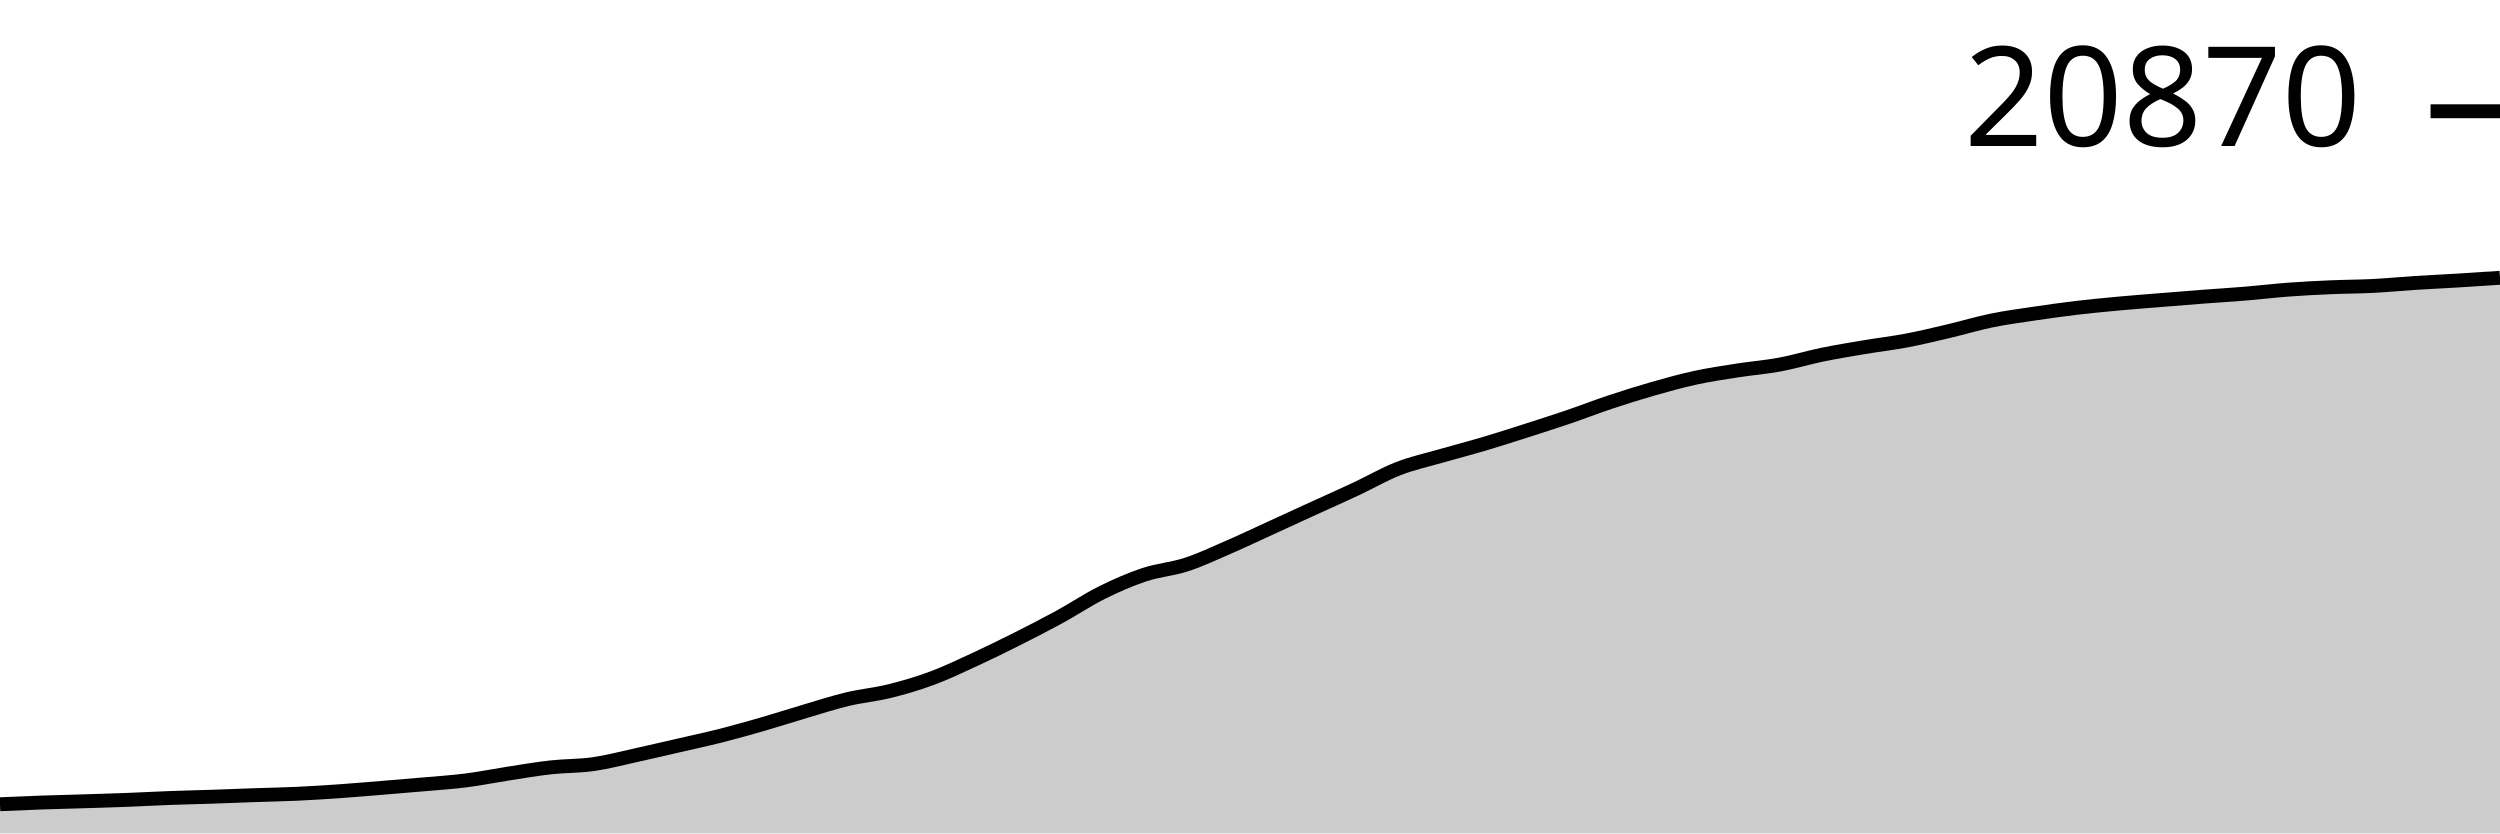
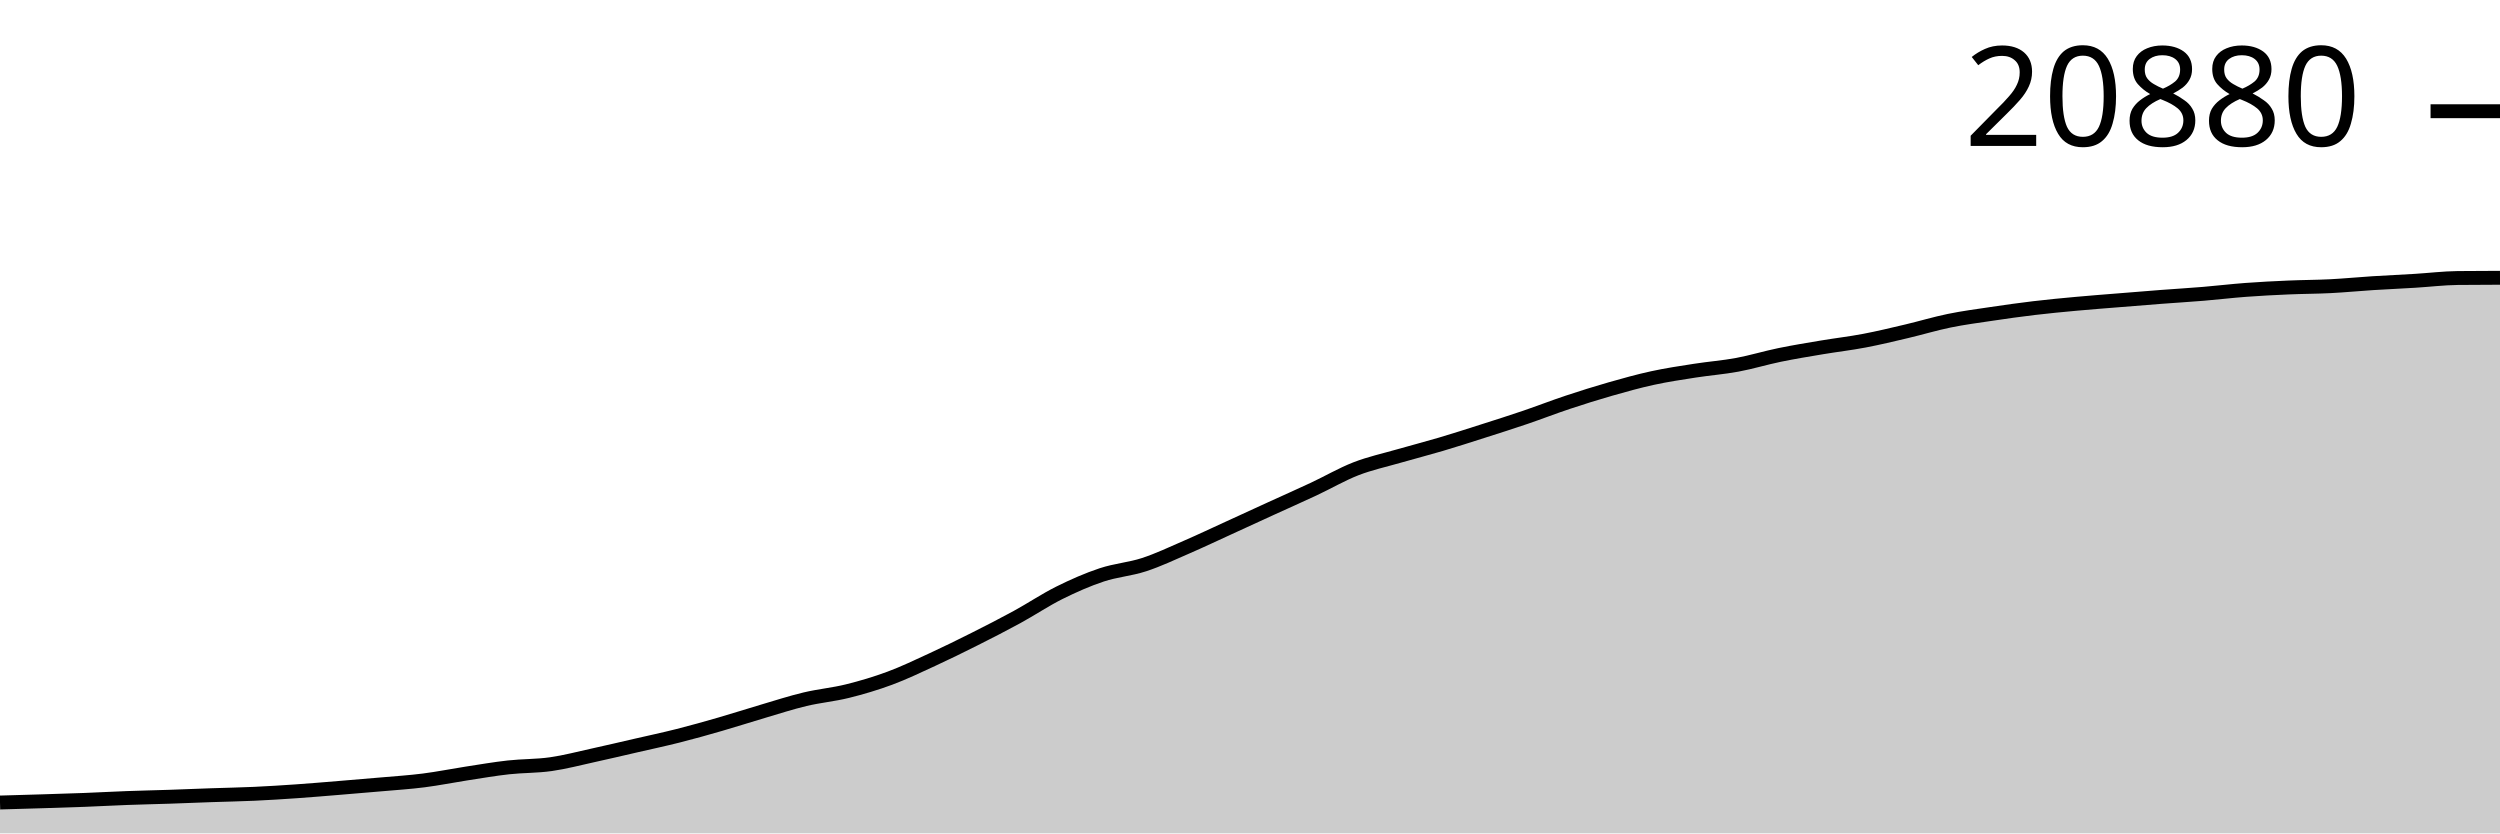
<svg xmlns="http://www.w3.org/2000/svg" viewBox="0 0 180 60">
  <g transform="translate(0,20)">
-     <path class="area" fill="rgba(0, 0, 0, 0.2)" d="M0,37.905C1.017,37.861,2.034,37.816,3.051,37.78C4.068,37.745,5.085,37.722,6.102,37.691C7.119,37.659,8.136,37.63,9.153,37.591C10.169,37.552,11.186,37.494,12.203,37.457C13.22,37.419,14.237,37.398,15.254,37.364C16.271,37.33,17.288,37.288,18.305,37.252C19.322,37.217,20.339,37.2,21.356,37.153C22.373,37.106,23.39,37.041,24.407,36.971C25.424,36.9,26.441,36.812,27.458,36.729C28.475,36.646,29.492,36.563,30.508,36.473C31.525,36.382,32.542,36.318,33.559,36.189C34.576,36.059,35.593,35.852,36.61,35.695C37.627,35.539,38.644,35.362,39.661,35.249C40.678,35.136,41.695,35.163,42.712,35.018C43.729,34.873,44.746,34.603,45.763,34.38C46.78,34.157,47.797,33.917,48.814,33.683C49.831,33.448,50.847,33.232,51.864,32.975C52.881,32.718,53.898,32.432,54.915,32.138C55.932,31.844,56.949,31.514,57.966,31.214C58.983,30.914,60,30.582,61.017,30.339C62.034,30.097,63.051,30.009,64.068,29.756C65.085,29.504,66.102,29.203,67.119,28.825C68.136,28.447,69.153,27.959,70.169,27.49C71.186,27.02,72.203,26.521,73.22,26.01C74.237,25.499,75.254,24.979,76.271,24.423C77.288,23.867,78.305,23.183,79.322,22.677C80.339,22.17,81.356,21.722,82.373,21.384C83.39,21.045,84.407,20.979,85.424,20.646C86.441,20.314,87.458,19.83,88.475,19.388C89.492,18.947,90.508,18.463,91.525,17.998C92.542,17.533,93.559,17.063,94.576,16.598C95.593,16.133,96.61,15.685,97.627,15.208C98.644,14.732,99.661,14.137,100.678,13.741C101.695,13.345,102.712,13.128,103.729,12.834C104.746,12.541,105.763,12.281,106.78,11.98C107.797,11.678,108.814,11.35,109.831,11.026C110.847,10.701,111.864,10.378,112.881,10.032C113.898,9.686,114.915,9.289,115.932,8.951C116.949,8.612,117.966,8.293,118.983,8.001C120,7.71,121.017,7.426,122.034,7.204C123.051,6.983,124.068,6.833,125.085,6.674C126.102,6.515,127.119,6.439,128.136,6.25C129.153,6.061,130.169,5.75,131.186,5.54C132.203,5.331,133.22,5.166,134.237,4.995C135.254,4.824,136.271,4.707,137.288,4.514C138.305,4.32,139.322,4.073,140.339,3.834C141.356,3.594,142.373,3.285,143.39,3.077C144.407,2.868,145.424,2.735,146.441,2.583C147.458,2.432,148.475,2.289,149.492,2.167C150.508,2.046,151.525,1.95,152.542,1.856C153.559,1.762,154.576,1.687,155.593,1.604C156.61,1.522,157.627,1.438,158.644,1.36C159.661,1.283,160.678,1.223,161.695,1.138C162.712,1.054,163.729,0.93,164.746,0.854C165.763,0.778,166.78,0.727,167.797,0.683C168.814,0.638,169.831,0.64,170.847,0.588C171.864,0.536,172.881,0.436,173.898,0.371C174.915,0.306,175.932,0.261,176.949,0.199C177.966,0.137,178.983,0.069,180,0L180,40C178.983,40,177.966,40,176.949,40C175.932,40,174.915,40,173.898,40C172.881,40,171.864,40,170.847,40C169.831,40,168.814,40,167.797,40C166.78,40,165.763,40,164.746,40C163.729,40,162.712,40,161.695,40C160.678,40,159.661,40,158.644,40C157.627,40,156.61,40,155.593,40C154.576,40,153.559,40,152.542,40C151.525,40,150.508,40,149.492,40C148.475,40,147.458,40,146.441,40C145.424,40,144.407,40,143.39,40C142.373,40,141.356,40,140.339,40C139.322,40,138.305,40,137.288,40C136.271,40,135.254,40,134.237,40C133.22,40,132.203,40,131.186,40C130.169,40,129.153,40,128.136,40C127.119,40,126.102,40,125.085,40C124.068,40,123.051,40,122.034,40C121.017,40,120,40,118.983,40C117.966,40,116.949,40,115.932,40C114.915,40,113.898,40,112.881,40C111.864,40,110.847,40,109.831,40C108.814,40,107.797,40,106.78,40C105.763,40,104.746,40,103.729,40C102.712,40,101.695,40,100.678,40C99.661,40,98.644,40,97.627,40C96.61,40,95.593,40,94.576,40C93.559,40,92.542,40,91.525,40C90.508,40,89.492,40,88.475,40C87.458,40,86.441,40,85.424,40C84.407,40,83.39,40,82.373,40C81.356,40,80.339,40,79.322,40C78.305,40,77.288,40,76.271,40C75.254,40,74.237,40,73.22,40C72.203,40,71.186,40,70.169,40C69.153,40,68.136,40,67.119,40C66.102,40,65.085,40,64.068,40C63.051,40,62.034,40,61.017,40C60,40,58.983,40,57.966,40C56.949,40,55.932,40,54.915,40C53.898,40,52.881,40,51.864,40C50.847,40,49.831,40,48.814,40C47.797,40,46.78,40,45.763,40C44.746,40,43.729,40,42.712,40C41.695,40,40.678,40,39.661,40C38.644,40,37.627,40,36.61,40C35.593,40,34.576,40,33.559,40C32.542,40,31.525,40,30.508,40C29.492,40,28.475,40,27.458,40C26.441,40,25.424,40,24.407,40C23.39,40,22.373,40,21.356,40C20.339,40,19.322,40,18.305,40C17.288,40,16.271,40,15.254,40C14.237,40,13.22,40,12.203,40C11.186,40,10.169,40,9.153,40C8.136,40,7.119,40,6.102,40C5.085,40,4.068,40,3.051,40C2.034,40,1.017,40,0,40Z" />
-     <path class="line" stroke="black" fill="none" d="M0,37.905C1.017,37.861,2.034,37.816,3.051,37.78C4.068,37.745,5.085,37.722,6.102,37.691C7.119,37.659,8.136,37.63,9.153,37.591C10.169,37.552,11.186,37.494,12.203,37.457C13.22,37.419,14.237,37.398,15.254,37.364C16.271,37.33,17.288,37.288,18.305,37.252C19.322,37.217,20.339,37.2,21.356,37.153C22.373,37.106,23.39,37.041,24.407,36.971C25.424,36.9,26.441,36.812,27.458,36.729C28.475,36.646,29.492,36.563,30.508,36.473C31.525,36.382,32.542,36.318,33.559,36.189C34.576,36.059,35.593,35.852,36.61,35.695C37.627,35.539,38.644,35.362,39.661,35.249C40.678,35.136,41.695,35.163,42.712,35.018C43.729,34.873,44.746,34.603,45.763,34.38C46.78,34.157,47.797,33.917,48.814,33.683C49.831,33.448,50.847,33.232,51.864,32.975C52.881,32.718,53.898,32.432,54.915,32.138C55.932,31.844,56.949,31.514,57.966,31.214C58.983,30.914,60,30.582,61.017,30.339C62.034,30.097,63.051,30.009,64.068,29.756C65.085,29.504,66.102,29.203,67.119,28.825C68.136,28.447,69.153,27.959,70.169,27.49C71.186,27.02,72.203,26.521,73.22,26.01C74.237,25.499,75.254,24.979,76.271,24.423C77.288,23.867,78.305,23.183,79.322,22.677C80.339,22.17,81.356,21.722,82.373,21.384C83.39,21.045,84.407,20.979,85.424,20.646C86.441,20.314,87.458,19.83,88.475,19.388C89.492,18.947,90.508,18.463,91.525,17.998C92.542,17.533,93.559,17.063,94.576,16.598C95.593,16.133,96.61,15.685,97.627,15.208C98.644,14.732,99.661,14.137,100.678,13.741C101.695,13.345,102.712,13.128,103.729,12.834C104.746,12.541,105.763,12.281,106.78,11.98C107.797,11.678,108.814,11.35,109.831,11.026C110.847,10.701,111.864,10.378,112.881,10.032C113.898,9.686,114.915,9.289,115.932,8.951C116.949,8.612,117.966,8.293,118.983,8.001C120,7.71,121.017,7.426,122.034,7.204C123.051,6.983,124.068,6.833,125.085,6.674C126.102,6.515,127.119,6.439,128.136,6.25C129.153,6.061,130.169,5.75,131.186,5.54C132.203,5.331,133.22,5.166,134.237,4.995C135.254,4.824,136.271,4.707,137.288,4.514C138.305,4.32,139.322,4.073,140.339,3.834C141.356,3.594,142.373,3.285,143.39,3.077C144.407,2.868,145.424,2.735,146.441,2.583C147.458,2.432,148.475,2.289,149.492,2.167C150.508,2.046,151.525,1.95,152.542,1.856C153.559,1.762,154.576,1.687,155.593,1.604C156.61,1.522,157.627,1.438,158.644,1.36C159.661,1.283,160.678,1.223,161.695,1.138C162.712,1.054,163.729,0.93,164.746,0.854C165.763,0.778,166.78,0.727,167.797,0.683C168.814,0.638,169.831,0.64,170.847,0.588C171.864,0.536,172.881,0.436,173.898,0.371C174.915,0.306,175.932,0.261,176.949,0.199C177.966,0.137,178.983,0.069,180,0" />
-     <path class="axis-ceiling" stroke-width="1" stroke="black" fill="none" d="M175,-11.99L180,-11.99" />
-     <text class="axis-ceiling-label" font-family="sans-serif" text-anchor="end" font-size="10px" x="170" y="-9.49">20870</text>
+     <path class="area" fill="rgba(0, 0, 0, 0.2)" d="M0,37.781C1.017,37.752,2.034,37.723,3.051,37.692C4.068,37.66,5.085,37.631,6.102,37.592C7.119,37.553,8.136,37.495,9.153,37.458C10.169,37.42,11.186,37.4,12.203,37.366C13.22,37.332,14.237,37.289,15.254,37.253C16.271,37.218,17.288,37.201,18.305,37.154C19.322,37.107,20.339,37.043,21.356,36.972C22.373,36.902,23.39,36.814,24.407,36.731C25.424,36.648,26.441,36.564,27.458,36.474C28.475,36.384,29.492,36.32,30.508,36.19C31.525,36.061,32.542,35.854,33.559,35.697C34.576,35.541,35.593,35.364,36.61,35.251C37.627,35.139,38.644,35.165,39.661,35.02C40.678,34.875,41.695,34.605,42.712,34.382C43.729,34.16,44.746,33.919,45.763,33.685C46.78,33.451,47.797,33.235,48.814,32.978C49.831,32.721,50.847,32.435,51.864,32.141C52.881,31.848,53.898,31.517,54.915,31.218C55.932,30.918,56.949,30.586,57.966,30.344C58.983,30.101,60,30.013,61.017,29.761C62.034,29.509,63.051,29.207,64.068,28.83C65.085,28.452,66.102,27.964,67.119,27.495C68.136,27.026,69.153,26.527,70.169,26.016C71.186,25.505,72.203,24.985,73.22,24.43C74.237,23.875,75.254,23.191,76.271,22.684C77.288,22.178,78.305,21.73,79.322,21.392C80.339,21.054,81.356,20.987,82.373,20.655C83.39,20.322,84.407,19.839,85.424,19.397C86.441,18.956,87.458,18.473,88.475,18.008C89.492,17.543,90.508,17.073,91.525,16.609C92.542,16.144,93.559,15.695,94.576,15.219C95.593,14.743,96.61,14.148,97.627,13.752C98.644,13.357,99.661,13.14,100.678,12.846C101.695,12.553,102.712,12.293,103.729,11.992C104.746,11.691,105.763,11.363,106.78,11.038C107.797,10.714,108.814,10.391,109.831,10.045C110.847,9.699,111.864,9.302,112.881,8.964C113.898,8.626,114.915,8.306,115.932,8.015C116.949,7.725,117.966,7.44,118.983,7.219C120,6.997,121.017,6.847,122.034,6.688C123.051,6.529,124.068,6.454,125.085,6.265C126.102,6.076,127.119,5.764,128.136,5.555C129.153,5.346,130.169,5.181,131.186,5.01C132.203,4.839,133.22,4.723,134.237,4.529C135.254,4.336,136.271,4.089,137.288,3.85C138.305,3.61,139.322,3.301,140.339,3.093C141.356,2.884,142.373,2.751,143.39,2.6C144.407,2.448,145.424,2.305,146.441,2.184C147.458,2.063,148.475,1.966,149.492,1.873C150.508,1.779,151.525,1.704,152.542,1.621C153.559,1.538,154.576,1.455,155.593,1.377C156.61,1.299,157.627,1.24,158.644,1.155C159.661,1.071,160.678,0.947,161.695,0.872C162.712,0.796,163.729,0.744,164.746,0.7C165.763,0.655,166.78,0.657,167.797,0.605C168.814,0.553,169.831,0.453,170.847,0.388C171.864,0.324,172.881,0.278,173.898,0.217C174.915,0.155,175.932,0.029,176.949,0.017C177.966,0.006,178.983,0.003,180,0L180,40C178.983,40,177.966,40,176.949,40C175.932,40,174.915,40,173.898,40C172.881,40,171.864,40,170.847,40C169.831,40,168.814,40,167.797,40C166.78,40,165.763,40,164.746,40C163.729,40,162.712,40,161.695,40C160.678,40,159.661,40,158.644,40C157.627,40,156.61,40,155.593,40C154.576,40,153.559,40,152.542,40C151.525,40,150.508,40,149.492,40C148.475,40,147.458,40,146.441,40C145.424,40,144.407,40,143.39,40C142.373,40,141.356,40,140.339,40C139.322,40,138.305,40,137.288,40C136.271,40,135.254,40,134.237,40C133.22,40,132.203,40,131.186,40C130.169,40,129.153,40,128.136,40C127.119,40,126.102,40,125.085,40C124.068,40,123.051,40,122.034,40C121.017,40,120,40,118.983,40C117.966,40,116.949,40,115.932,40C114.915,40,113.898,40,112.881,40C111.864,40,110.847,40,109.831,40C108.814,40,107.797,40,106.78,40C105.763,40,104.746,40,103.729,40C102.712,40,101.695,40,100.678,40C99.661,40,98.644,40,97.627,40C96.61,40,95.593,40,94.576,40C93.559,40,92.542,40,91.525,40C90.508,40,89.492,40,88.475,40C87.458,40,86.441,40,85.424,40C84.407,40,83.39,40,82.373,40C81.356,40,80.339,40,79.322,40C78.305,40,77.288,40,76.271,40C75.254,40,74.237,40,73.22,40C72.203,40,71.186,40,70.169,40C69.153,40,68.136,40,67.119,40C66.102,40,65.085,40,64.068,40C63.051,40,62.034,40,61.017,40C60,40,58.983,40,57.966,40C56.949,40,55.932,40,54.915,40C53.898,40,52.881,40,51.864,40C50.847,40,49.831,40,48.814,40C47.797,40,46.78,40,45.763,40C44.746,40,43.729,40,42.712,40C41.695,40,40.678,40,39.661,40C38.644,40,37.627,40,36.61,40C35.593,40,34.576,40,33.559,40C32.542,40,31.525,40,30.508,40C29.492,40,28.475,40,27.458,40C26.441,40,25.424,40,24.407,40C23.39,40,22.373,40,21.356,40C20.339,40,19.322,40,18.305,40C17.288,40,16.271,40,15.254,40C14.237,40,13.22,40,12.203,40C11.186,40,10.169,40,9.153,40C8.136,40,7.119,40,6.102,40C5.085,40,4.068,40,3.051,40C2.034,40,1.017,40,0,40Z" />
+     <path class="line" stroke="black" fill="none" d="M0,37.781C1.017,37.752,2.034,37.723,3.051,37.692C4.068,37.66,5.085,37.631,6.102,37.592C7.119,37.553,8.136,37.495,9.153,37.458C10.169,37.42,11.186,37.4,12.203,37.366C13.22,37.332,14.237,37.289,15.254,37.253C16.271,37.218,17.288,37.201,18.305,37.154C19.322,37.107,20.339,37.043,21.356,36.972C22.373,36.902,23.39,36.814,24.407,36.731C25.424,36.648,26.441,36.564,27.458,36.474C28.475,36.384,29.492,36.32,30.508,36.19C31.525,36.061,32.542,35.854,33.559,35.697C34.576,35.541,35.593,35.364,36.61,35.251C37.627,35.139,38.644,35.165,39.661,35.02C40.678,34.875,41.695,34.605,42.712,34.382C43.729,34.16,44.746,33.919,45.763,33.685C46.78,33.451,47.797,33.235,48.814,32.978C49.831,32.721,50.847,32.435,51.864,32.141C52.881,31.848,53.898,31.517,54.915,31.218C55.932,30.918,56.949,30.586,57.966,30.344C58.983,30.101,60,30.013,61.017,29.761C62.034,29.509,63.051,29.207,64.068,28.83C65.085,28.452,66.102,27.964,67.119,27.495C68.136,27.026,69.153,26.527,70.169,26.016C71.186,25.505,72.203,24.985,73.22,24.43C74.237,23.875,75.254,23.191,76.271,22.684C77.288,22.178,78.305,21.73,79.322,21.392C80.339,21.054,81.356,20.987,82.373,20.655C83.39,20.322,84.407,19.839,85.424,19.397C86.441,18.956,87.458,18.473,88.475,18.008C89.492,17.543,90.508,17.073,91.525,16.609C92.542,16.144,93.559,15.695,94.576,15.219C95.593,14.743,96.61,14.148,97.627,13.752C98.644,13.357,99.661,13.14,100.678,12.846C101.695,12.553,102.712,12.293,103.729,11.992C104.746,11.691,105.763,11.363,106.78,11.038C107.797,10.714,108.814,10.391,109.831,10.045C110.847,9.699,111.864,9.302,112.881,8.964C113.898,8.626,114.915,8.306,115.932,8.015C116.949,7.725,117.966,7.44,118.983,7.219C120,6.997,121.017,6.847,122.034,6.688C123.051,6.529,124.068,6.454,125.085,6.265C126.102,6.076,127.119,5.764,128.136,5.555C129.153,5.346,130.169,5.181,131.186,5.01C132.203,4.839,133.22,4.723,134.237,4.529C135.254,4.336,136.271,4.089,137.288,3.85C138.305,3.61,139.322,3.301,140.339,3.093C141.356,2.884,142.373,2.751,143.39,2.6C144.407,2.448,145.424,2.305,146.441,2.184C147.458,2.063,148.475,1.966,149.492,1.873C150.508,1.779,151.525,1.704,152.542,1.621C153.559,1.538,154.576,1.455,155.593,1.377C156.61,1.299,157.627,1.24,158.644,1.155C159.661,1.071,160.678,0.947,161.695,0.872C162.712,0.796,163.729,0.744,164.746,0.7C165.763,0.655,166.78,0.657,167.797,0.605C168.814,0.553,169.831,0.453,170.847,0.388C171.864,0.324,172.881,0.278,173.898,0.217C174.915,0.155,175.932,0.029,176.949,0.017C177.966,0.006,178.983,0.003,180,0" />
+     <path class="axis-ceiling" stroke-width="1" stroke="black" fill="none" d="M175,-11.992L180,-11.992" />
+     <text class="axis-ceiling-label" font-family="sans-serif" text-anchor="end" font-size="10px" x="170" y="-9.492">20880</text>
  </g>
</svg>
